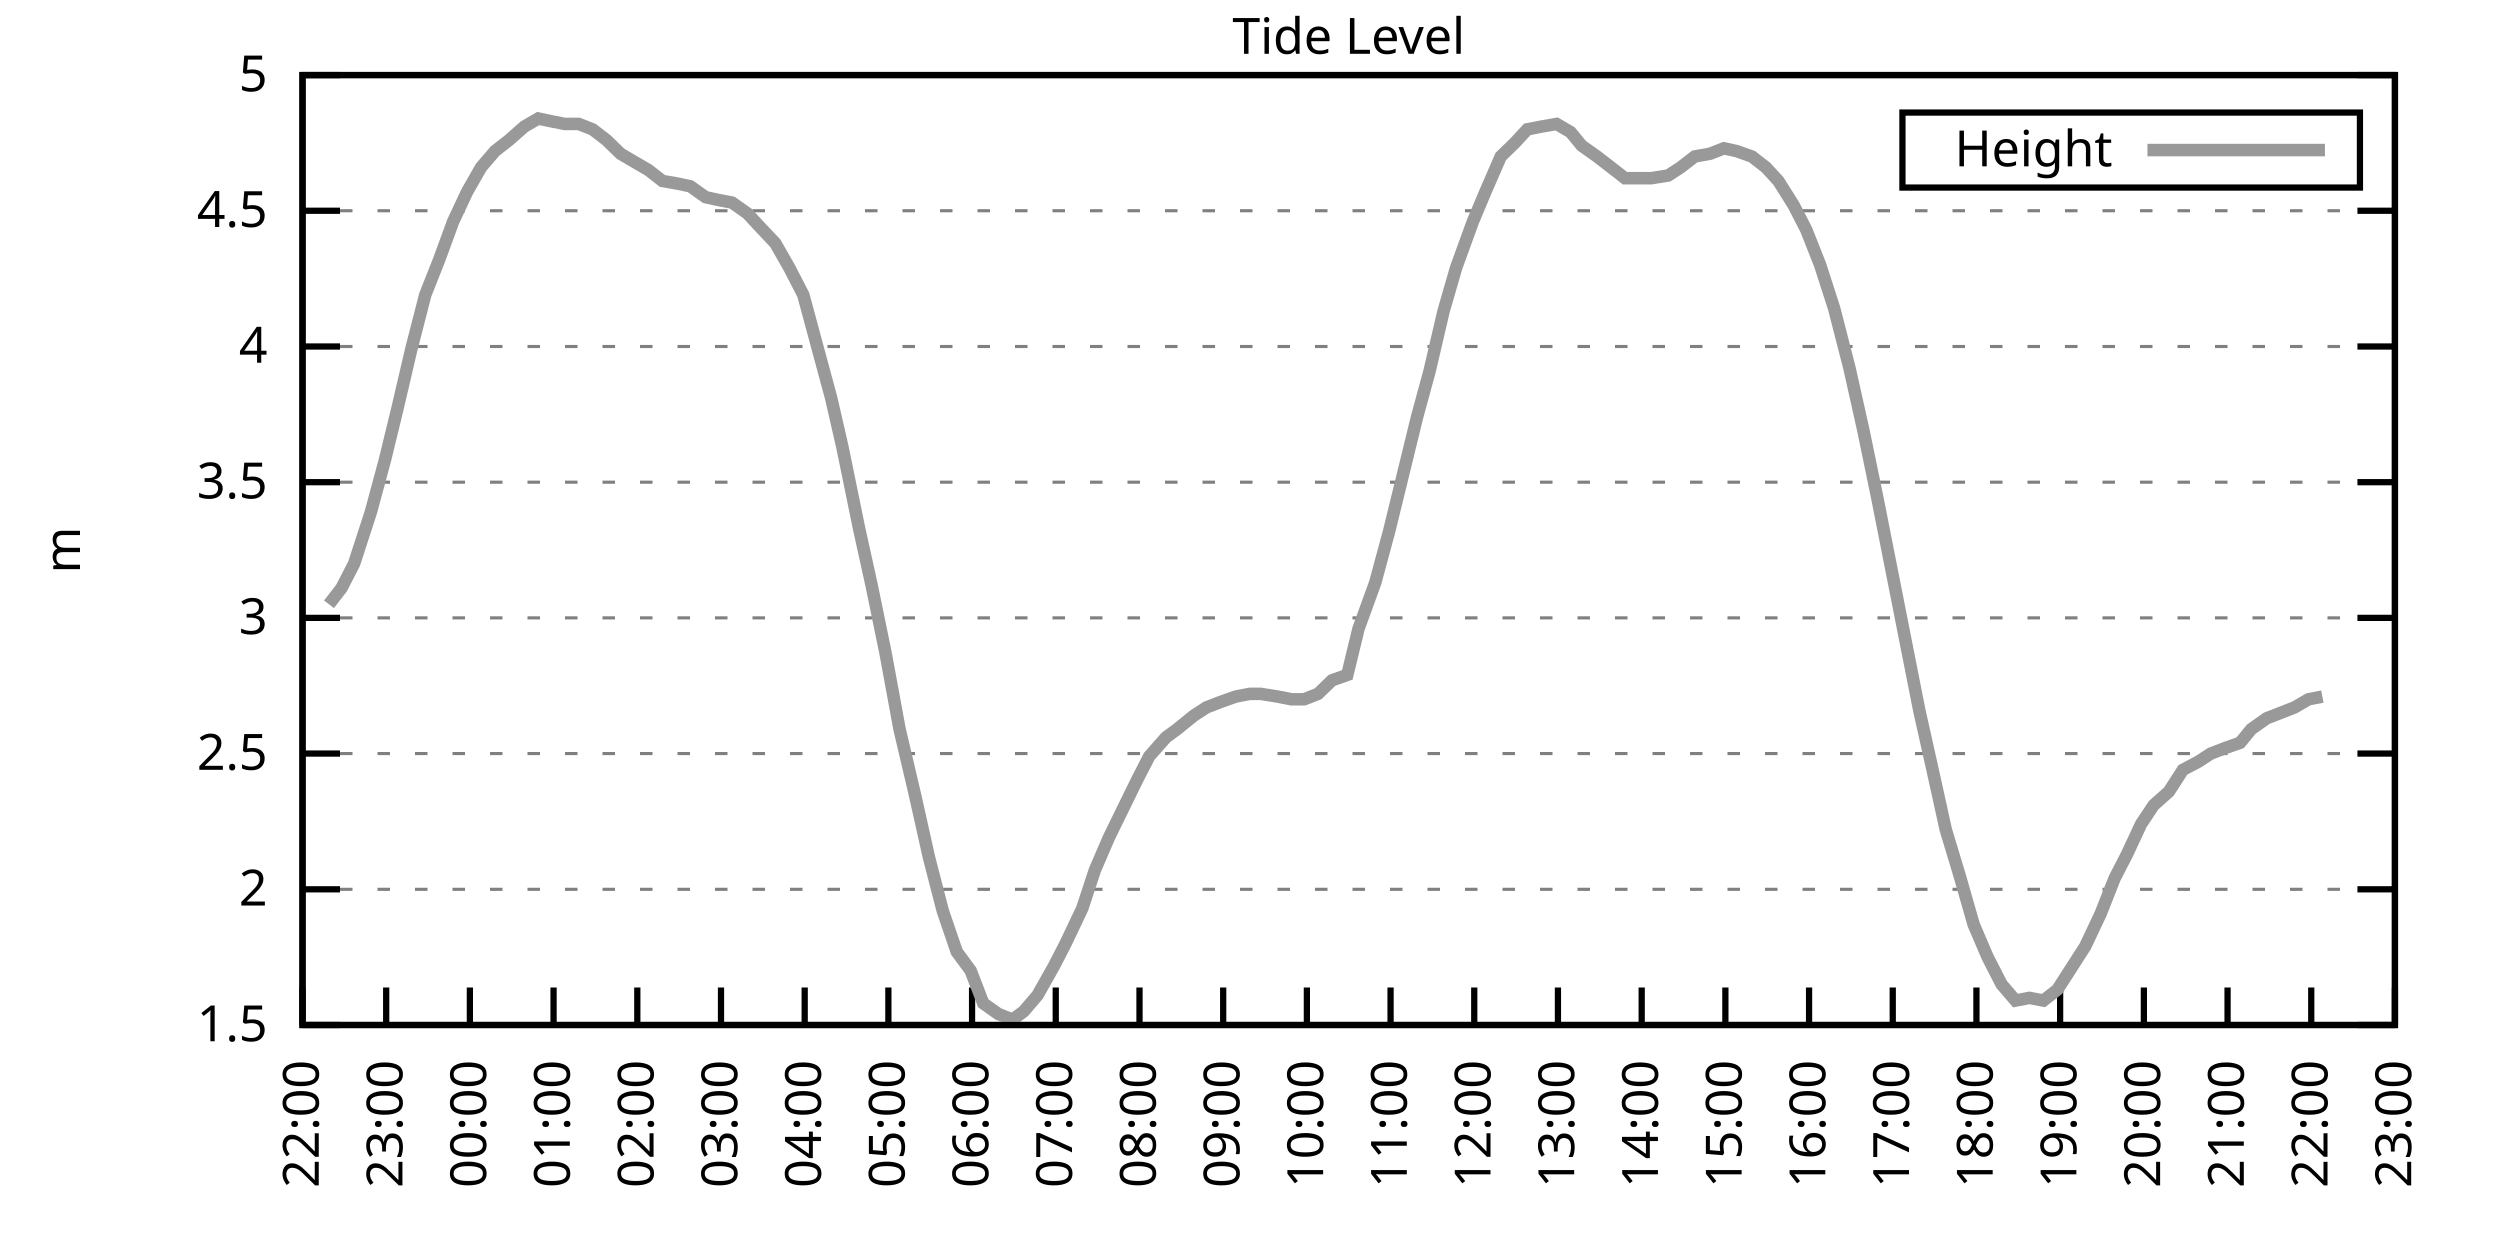
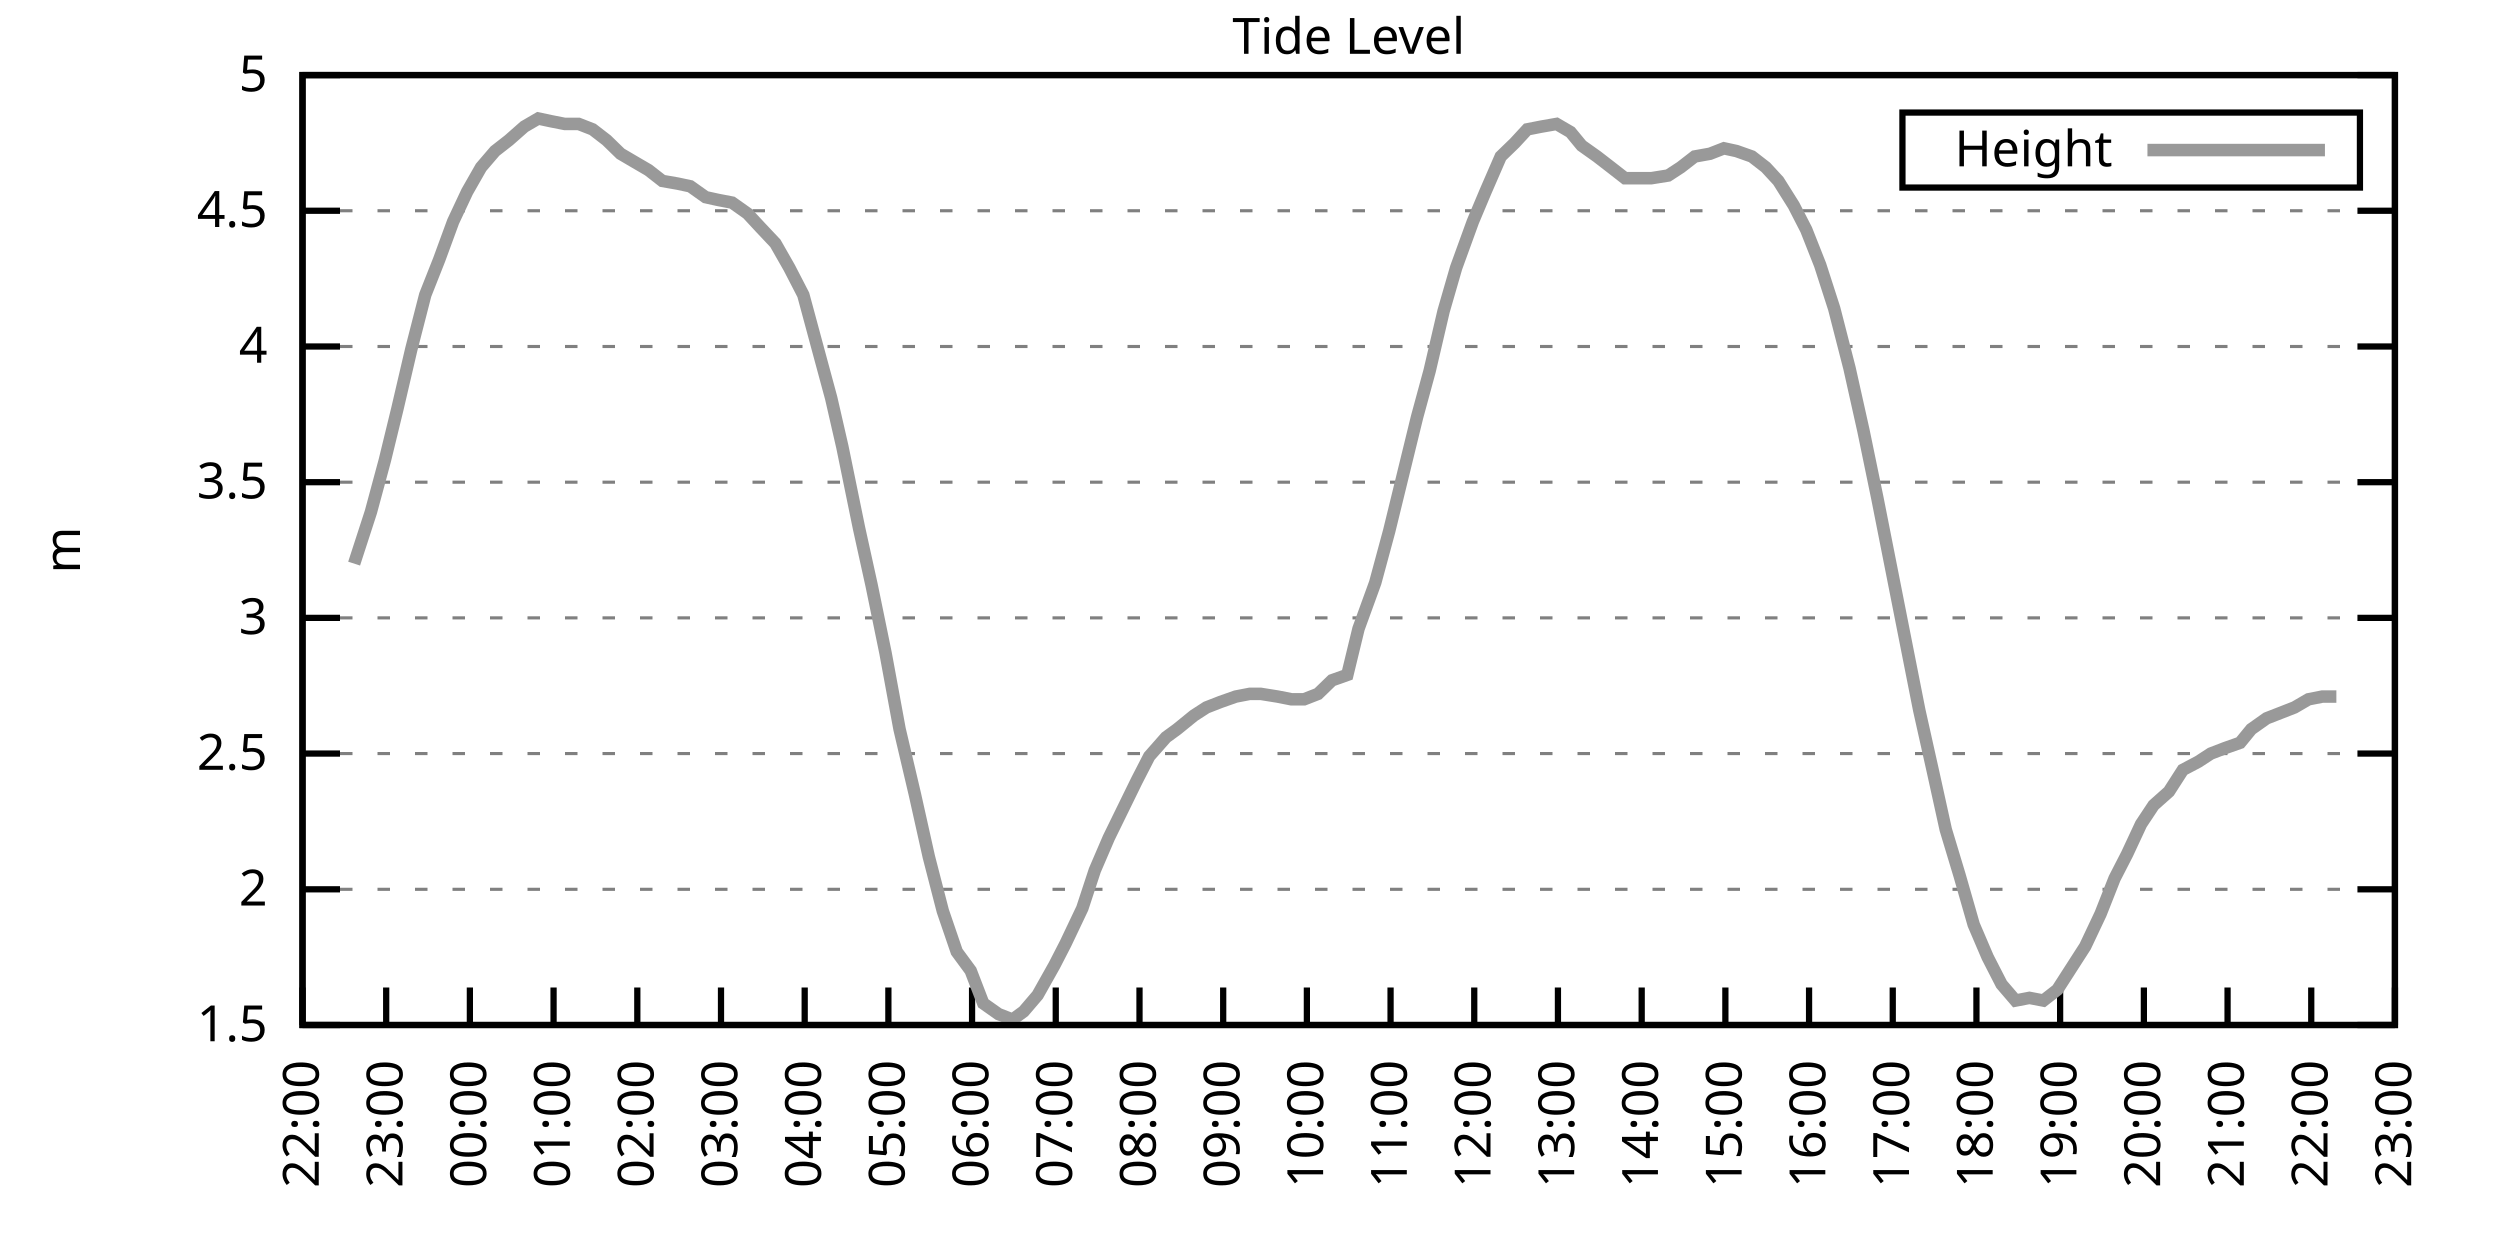
<svg xmlns="http://www.w3.org/2000/svg" xmlns:xlink="http://www.w3.org/1999/xlink" width="400" height="200" viewBox="0 0 400 200">
  <g id="gnuplot_canvas">
    <rect x="0" y="0" width="400" height="200" fill="none" />
    <defs>
      <circle id="gpDot" r="0.5" stroke-width="0.5" stroke="currentColor" />
      <path id="gpPt0" stroke-width="0.333" stroke="currentColor" d="M-1,0 h2 M0,-1 v2" />
      <path id="gpPt1" stroke-width="0.333" stroke="currentColor" d="M-1,-1 L1,1 M1,-1 L-1,1" />
      <path id="gpPt2" stroke-width="0.333" stroke="currentColor" d="M-1,0 L1,0 M0,-1 L0,1 M-1,-1 L1,1 M-1,1 L1,-1" />
      <rect id="gpPt3" stroke-width="0.333" stroke="currentColor" x="-1" y="-1" width="2" height="2" />
      <rect id="gpPt4" stroke-width="0.333" stroke="currentColor" fill="currentColor" x="-1" y="-1" width="2" height="2" />
      <circle id="gpPt5" stroke-width="0.333" stroke="currentColor" cx="0" cy="0" r="1" />
      <use xlink:href="#gpPt5" id="gpPt6" fill="currentColor" stroke="none" />
      <path id="gpPt7" stroke-width="0.333" stroke="currentColor" d="M0,-1.33 L-1.33,0.67 L1.33,0.67 z" />
      <use xlink:href="#gpPt7" id="gpPt8" fill="currentColor" stroke="none" />
      <use xlink:href="#gpPt7" id="gpPt9" stroke="currentColor" transform="rotate(180)" />
      <use xlink:href="#gpPt9" id="gpPt10" fill="currentColor" stroke="none" />
      <use xlink:href="#gpPt3" id="gpPt11" stroke="currentColor" transform="rotate(45)" />
      <use xlink:href="#gpPt11" id="gpPt12" fill="currentColor" stroke="none" />
      <path id="gpPt13" stroke-width="0.333" stroke="currentColor" d="M0,1.330 L1.265,0.411 L0.782,-1.067 L-0.782,-1.076 L-1.265,0.411 z" />
      <use xlink:href="#gpPt13" id="gpPt14" fill="currentColor" stroke="none" />
      <filter id="textbox" filterUnits="objectBoundingBox" x="0" y="0" height="1" width="1">
        <feFlood flood-color="white" flood-opacity="1" result="bgnd" />
        <feComposite in="SourceGraphic" in2="bgnd" operator="atop" />
      </filter>
      <filter id="greybox" filterUnits="objectBoundingBox" x="0" y="0" height="1" width="1">
        <feFlood flood-color="lightgrey" flood-opacity="1" result="grey" />
        <feComposite in="SourceGraphic" in2="grey" operator="atop" />
      </filter>
    </defs>
    <g fill="none" color="white" stroke="currentColor" stroke-width="1.00" stroke-linecap="butt" stroke-linejoin="miter">
</g>
    <g fill="none" color="black" stroke="currentColor" stroke-width="1.00" stroke-linecap="butt" stroke-linejoin="miter">
      <g stroke="none" shape-rendering="crispEdges">
        <polygon fill="rgb(255, 255, 255)" points="48.40,164.00 383.18,164.00 383.18,12.02 48.40,12.02 " />
      </g>
    </g>
    <g fill="none" color="black" stroke="currentColor" stroke-width="1.00" stroke-linecap="butt" stroke-linejoin="miter">
</g>
    <g fill="none" color="black" stroke="black" stroke-width="0.50" stroke-linecap="butt" stroke-linejoin="miter">
</g>
    <g fill="none" color="gray" stroke="currentColor" stroke-width="0.50" stroke-linecap="butt" stroke-linejoin="miter">
      <path stroke="gray" stroke-dasharray="2,4" class="gridline" d="M48.40,164.00 L383.19,164.00  " />
    </g>
    <g fill="none" color="gray" stroke="gray" stroke-width="1.00" stroke-linecap="butt" stroke-linejoin="miter">
</g>
    <g fill="none" color="black" stroke="currentColor" stroke-width="1.00" stroke-linecap="butt" stroke-linejoin="miter">
      <path stroke="black" d="M48.40,164.00 L54.40,164.00 M383.19,164.00 L377.19,164.00  " />
      <g transform="translate(42.80,166.60)" stroke="none" fill="black" font-family="Sans" font-size="8.00" text-anchor="end">
        <text>
          <tspan font-family="Sans"> 1.5</tspan>
        </text>
      </g>
    </g>
    <g fill="none" color="black" stroke="currentColor" stroke-width="1.00" stroke-linecap="butt" stroke-linejoin="miter">
</g>
    <g fill="none" color="black" stroke="black" stroke-width="0.50" stroke-linecap="butt" stroke-linejoin="miter">
</g>
    <g fill="none" color="gray" stroke="currentColor" stroke-width="0.50" stroke-linecap="butt" stroke-linejoin="miter">
      <path stroke="gray" stroke-dasharray="2,4" class="gridline" d="M48.40,142.29 L383.19,142.29  " />
    </g>
    <g fill="none" color="gray" stroke="gray" stroke-width="1.00" stroke-linecap="butt" stroke-linejoin="miter">
</g>
    <g fill="none" color="black" stroke="currentColor" stroke-width="1.00" stroke-linecap="butt" stroke-linejoin="miter">
      <path stroke="black" d="M48.40,142.29 L54.40,142.29 M383.19,142.29 L377.19,142.29  " />
      <g transform="translate(42.80,144.89)" stroke="none" fill="black" font-family="Sans" font-size="8.00" text-anchor="end">
        <text>
          <tspan font-family="Sans"> 2</tspan>
        </text>
      </g>
    </g>
    <g fill="none" color="black" stroke="currentColor" stroke-width="1.00" stroke-linecap="butt" stroke-linejoin="miter">
</g>
    <g fill="none" color="black" stroke="black" stroke-width="0.50" stroke-linecap="butt" stroke-linejoin="miter">
</g>
    <g fill="none" color="gray" stroke="currentColor" stroke-width="0.50" stroke-linecap="butt" stroke-linejoin="miter">
      <path stroke="gray" stroke-dasharray="2,4" class="gridline" d="M48.40,120.57 L383.19,120.57  " />
    </g>
    <g fill="none" color="gray" stroke="gray" stroke-width="1.00" stroke-linecap="butt" stroke-linejoin="miter">
</g>
    <g fill="none" color="black" stroke="currentColor" stroke-width="1.00" stroke-linecap="butt" stroke-linejoin="miter">
      <path stroke="black" d="M48.40,120.57 L54.40,120.57 M383.19,120.57 L377.19,120.57  " />
      <g transform="translate(42.80,123.17)" stroke="none" fill="black" font-family="Sans" font-size="8.00" text-anchor="end">
        <text>
          <tspan font-family="Sans"> 2.5</tspan>
        </text>
      </g>
    </g>
    <g fill="none" color="black" stroke="currentColor" stroke-width="1.00" stroke-linecap="butt" stroke-linejoin="miter">
</g>
    <g fill="none" color="black" stroke="black" stroke-width="0.50" stroke-linecap="butt" stroke-linejoin="miter">
</g>
    <g fill="none" color="gray" stroke="currentColor" stroke-width="0.50" stroke-linecap="butt" stroke-linejoin="miter">
      <path stroke="gray" stroke-dasharray="2,4" class="gridline" d="M48.40,98.86 L383.19,98.86  " />
    </g>
    <g fill="none" color="gray" stroke="gray" stroke-width="1.00" stroke-linecap="butt" stroke-linejoin="miter">
</g>
    <g fill="none" color="black" stroke="currentColor" stroke-width="1.00" stroke-linecap="butt" stroke-linejoin="miter">
      <path stroke="black" d="M48.40,98.86 L54.40,98.86 M383.19,98.86 L377.19,98.86  " />
      <g transform="translate(42.80,101.46)" stroke="none" fill="black" font-family="Sans" font-size="8.00" text-anchor="end">
        <text>
          <tspan font-family="Sans"> 3</tspan>
        </text>
      </g>
    </g>
    <g fill="none" color="black" stroke="currentColor" stroke-width="1.00" stroke-linecap="butt" stroke-linejoin="miter">
</g>
    <g fill="none" color="black" stroke="black" stroke-width="0.50" stroke-linecap="butt" stroke-linejoin="miter">
</g>
    <g fill="none" color="gray" stroke="currentColor" stroke-width="0.50" stroke-linecap="butt" stroke-linejoin="miter">
      <path stroke="gray" stroke-dasharray="2,4" class="gridline" d="M48.40,77.15 L383.19,77.15  " />
    </g>
    <g fill="none" color="gray" stroke="gray" stroke-width="1.00" stroke-linecap="butt" stroke-linejoin="miter">
</g>
    <g fill="none" color="black" stroke="currentColor" stroke-width="1.00" stroke-linecap="butt" stroke-linejoin="miter">
      <path stroke="black" d="M48.40,77.15 L54.40,77.15 M383.19,77.15 L377.19,77.15  " />
      <g transform="translate(42.80,79.75)" stroke="none" fill="black" font-family="Sans" font-size="8.00" text-anchor="end">
        <text>
          <tspan font-family="Sans"> 3.5</tspan>
        </text>
      </g>
    </g>
    <g fill="none" color="black" stroke="currentColor" stroke-width="1.00" stroke-linecap="butt" stroke-linejoin="miter">
</g>
    <g fill="none" color="black" stroke="black" stroke-width="0.50" stroke-linecap="butt" stroke-linejoin="miter">
</g>
    <g fill="none" color="gray" stroke="currentColor" stroke-width="0.50" stroke-linecap="butt" stroke-linejoin="miter">
      <path stroke="gray" stroke-dasharray="2,4" class="gridline" d="M48.40,55.44 L383.19,55.44  " />
    </g>
    <g fill="none" color="gray" stroke="gray" stroke-width="1.00" stroke-linecap="butt" stroke-linejoin="miter">
</g>
    <g fill="none" color="black" stroke="currentColor" stroke-width="1.00" stroke-linecap="butt" stroke-linejoin="miter">
      <path stroke="black" d="M48.40,55.44 L54.40,55.44 M383.19,55.44 L377.19,55.44  " />
      <g transform="translate(42.80,58.04)" stroke="none" fill="black" font-family="Sans" font-size="8.00" text-anchor="end">
        <text>
          <tspan font-family="Sans"> 4</tspan>
        </text>
      </g>
    </g>
    <g fill="none" color="black" stroke="currentColor" stroke-width="1.00" stroke-linecap="butt" stroke-linejoin="miter">
</g>
    <g fill="none" color="black" stroke="black" stroke-width="0.50" stroke-linecap="butt" stroke-linejoin="miter">
</g>
    <g fill="none" color="gray" stroke="currentColor" stroke-width="0.50" stroke-linecap="butt" stroke-linejoin="miter">
      <path stroke="gray" stroke-dasharray="2,4" class="gridline" d="M48.40,33.72 L383.19,33.72  " />
    </g>
    <g fill="none" color="gray" stroke="gray" stroke-width="1.00" stroke-linecap="butt" stroke-linejoin="miter">
</g>
    <g fill="none" color="black" stroke="currentColor" stroke-width="1.00" stroke-linecap="butt" stroke-linejoin="miter">
      <path stroke="black" d="M48.40,33.72 L54.40,33.72 M383.19,33.72 L377.19,33.72  " />
      <g transform="translate(42.80,36.32)" stroke="none" fill="black" font-family="Sans" font-size="8.00" text-anchor="end">
        <text>
          <tspan font-family="Sans"> 4.5</tspan>
        </text>
      </g>
    </g>
    <g fill="none" color="black" stroke="currentColor" stroke-width="1.00" stroke-linecap="butt" stroke-linejoin="miter">
</g>
    <g fill="none" color="black" stroke="black" stroke-width="0.50" stroke-linecap="butt" stroke-linejoin="miter">
</g>
    <g fill="none" color="gray" stroke="currentColor" stroke-width="0.50" stroke-linecap="butt" stroke-linejoin="miter">
      <path stroke="gray" stroke-dasharray="2,4" class="gridline" d="M48.40,12.01 L383.19,12.01  " />
    </g>
    <g fill="none" color="gray" stroke="gray" stroke-width="1.00" stroke-linecap="butt" stroke-linejoin="miter">
</g>
    <g fill="none" color="black" stroke="currentColor" stroke-width="1.00" stroke-linecap="butt" stroke-linejoin="miter">
      <path stroke="black" d="M48.40,12.01 L54.40,12.01 M383.19,12.01 L377.19,12.01  " />
      <g transform="translate(42.80,14.61)" stroke="none" fill="black" font-family="Sans" font-size="8.00" text-anchor="end">
        <text>
          <tspan font-family="Sans"> 5</tspan>
        </text>
      </g>
    </g>
    <g fill="none" color="black" stroke="currentColor" stroke-width="1.00" stroke-linecap="butt" stroke-linejoin="miter">
      <path stroke="black" d="M48.40,164.00 L48.40,158.00  " />
      <g transform="translate(51.00,169.60) rotate(270.00)" stroke="none" fill="black" font-family="Sans" font-size="8.00" text-anchor="end">
        <text>
          <tspan font-family="Sans">22:00</tspan>
        </text>
      </g>
    </g>
    <g fill="none" color="black" stroke="currentColor" stroke-width="1.00" stroke-linecap="butt" stroke-linejoin="miter">
      <path stroke="black" d="M61.79,164.00 L61.79,158.00  " />
      <g transform="translate(64.39,169.60) rotate(270.00)" stroke="none" fill="black" font-family="Sans" font-size="8.00" text-anchor="end">
        <text>
          <tspan font-family="Sans">23:00</tspan>
        </text>
      </g>
    </g>
    <g fill="none" color="black" stroke="currentColor" stroke-width="1.00" stroke-linecap="butt" stroke-linejoin="miter">
      <path stroke="black" d="M75.18,164.00 L75.18,158.00  " />
      <g transform="translate(77.78,169.60) rotate(270.00)" stroke="none" fill="black" font-family="Sans" font-size="8.00" text-anchor="end">
        <text>
          <tspan font-family="Sans">00:00</tspan>
        </text>
      </g>
    </g>
    <g fill="none" color="black" stroke="currentColor" stroke-width="1.00" stroke-linecap="butt" stroke-linejoin="miter">
      <path stroke="black" d="M88.57,164.00 L88.57,158.00  " />
      <g transform="translate(91.17,169.60) rotate(270.00)" stroke="none" fill="black" font-family="Sans" font-size="8.00" text-anchor="end">
        <text>
          <tspan font-family="Sans">01:00</tspan>
        </text>
      </g>
    </g>
    <g fill="none" color="black" stroke="currentColor" stroke-width="1.00" stroke-linecap="butt" stroke-linejoin="miter">
      <path stroke="black" d="M101.97,164.00 L101.97,158.00  " />
      <g transform="translate(104.57,169.60) rotate(270.00)" stroke="none" fill="black" font-family="Sans" font-size="8.00" text-anchor="end">
        <text>
          <tspan font-family="Sans">02:00</tspan>
        </text>
      </g>
    </g>
    <g fill="none" color="black" stroke="currentColor" stroke-width="1.00" stroke-linecap="butt" stroke-linejoin="miter">
      <path stroke="black" d="M115.36,164.00 L115.36,158.00  " />
      <g transform="translate(117.96,169.60) rotate(270.00)" stroke="none" fill="black" font-family="Sans" font-size="8.00" text-anchor="end">
        <text>
          <tspan font-family="Sans">03:00</tspan>
        </text>
      </g>
    </g>
    <g fill="none" color="black" stroke="currentColor" stroke-width="1.00" stroke-linecap="butt" stroke-linejoin="miter">
      <path stroke="black" d="M128.75,164.00 L128.75,158.00  " />
      <g transform="translate(131.35,169.60) rotate(270.00)" stroke="none" fill="black" font-family="Sans" font-size="8.00" text-anchor="end">
        <text>
          <tspan font-family="Sans">04:00</tspan>
        </text>
      </g>
    </g>
    <g fill="none" color="black" stroke="currentColor" stroke-width="1.00" stroke-linecap="butt" stroke-linejoin="miter">
      <path stroke="black" d="M142.14,164.00 L142.14,158.00  " />
      <g transform="translate(144.74,169.60) rotate(270.00)" stroke="none" fill="black" font-family="Sans" font-size="8.00" text-anchor="end">
        <text>
          <tspan font-family="Sans">05:00</tspan>
        </text>
      </g>
    </g>
    <g fill="none" color="black" stroke="currentColor" stroke-width="1.00" stroke-linecap="butt" stroke-linejoin="miter">
      <path stroke="black" d="M155.53,164.00 L155.53,158.00  " />
      <g transform="translate(158.13,169.60) rotate(270.00)" stroke="none" fill="black" font-family="Sans" font-size="8.00" text-anchor="end">
        <text>
          <tspan font-family="Sans">06:00</tspan>
        </text>
      </g>
    </g>
    <g fill="none" color="black" stroke="currentColor" stroke-width="1.00" stroke-linecap="butt" stroke-linejoin="miter">
      <path stroke="black" d="M168.92,164.00 L168.92,158.00  " />
      <g transform="translate(171.52,169.60) rotate(270.00)" stroke="none" fill="black" font-family="Sans" font-size="8.00" text-anchor="end">
        <text>
          <tspan font-family="Sans">07:00</tspan>
        </text>
      </g>
    </g>
    <g fill="none" color="black" stroke="currentColor" stroke-width="1.00" stroke-linecap="butt" stroke-linejoin="miter">
      <path stroke="black" d="M182.32,164.00 L182.32,158.00  " />
      <g transform="translate(184.92,169.60) rotate(270.00)" stroke="none" fill="black" font-family="Sans" font-size="8.00" text-anchor="end">
        <text>
          <tspan font-family="Sans">08:00</tspan>
        </text>
      </g>
    </g>
    <g fill="none" color="black" stroke="currentColor" stroke-width="1.00" stroke-linecap="butt" stroke-linejoin="miter">
      <path stroke="black" d="M195.71,164.00 L195.71,158.00  " />
      <g transform="translate(198.31,169.60) rotate(270.00)" stroke="none" fill="black" font-family="Sans" font-size="8.00" text-anchor="end">
        <text>
          <tspan font-family="Sans">09:00</tspan>
        </text>
      </g>
    </g>
    <g fill="none" color="black" stroke="currentColor" stroke-width="1.00" stroke-linecap="butt" stroke-linejoin="miter">
      <path stroke="black" d="M209.10,164.00 L209.10,158.00  " />
      <g transform="translate(211.70,169.60) rotate(270.00)" stroke="none" fill="black" font-family="Sans" font-size="8.00" text-anchor="end">
        <text>
          <tspan font-family="Sans">10:00</tspan>
        </text>
      </g>
    </g>
    <g fill="none" color="black" stroke="currentColor" stroke-width="1.00" stroke-linecap="butt" stroke-linejoin="miter">
      <path stroke="black" d="M222.49,164.00 L222.49,158.00  " />
      <g transform="translate(225.09,169.60) rotate(270.00)" stroke="none" fill="black" font-family="Sans" font-size="8.00" text-anchor="end">
        <text>
          <tspan font-family="Sans">11:00</tspan>
        </text>
      </g>
    </g>
    <g fill="none" color="black" stroke="currentColor" stroke-width="1.00" stroke-linecap="butt" stroke-linejoin="miter">
      <path stroke="black" d="M235.88,164.00 L235.88,158.00  " />
      <g transform="translate(238.48,169.60) rotate(270.00)" stroke="none" fill="black" font-family="Sans" font-size="8.00" text-anchor="end">
        <text>
          <tspan font-family="Sans">12:00</tspan>
        </text>
      </g>
    </g>
    <g fill="none" color="black" stroke="currentColor" stroke-width="1.00" stroke-linecap="butt" stroke-linejoin="miter">
      <path stroke="black" d="M249.27,164.00 L249.27,158.00  " />
      <g transform="translate(251.87,169.60) rotate(270.00)" stroke="none" fill="black" font-family="Sans" font-size="8.00" text-anchor="end">
        <text>
          <tspan font-family="Sans">13:00</tspan>
        </text>
      </g>
    </g>
    <g fill="none" color="black" stroke="currentColor" stroke-width="1.00" stroke-linecap="butt" stroke-linejoin="miter">
      <path stroke="black" d="M262.67,164.00 L262.67,158.00  " />
      <g transform="translate(265.27,169.60) rotate(270.00)" stroke="none" fill="black" font-family="Sans" font-size="8.00" text-anchor="end">
        <text>
          <tspan font-family="Sans">14:00</tspan>
        </text>
      </g>
    </g>
    <g fill="none" color="black" stroke="currentColor" stroke-width="1.00" stroke-linecap="butt" stroke-linejoin="miter">
      <path stroke="black" d="M276.06,164.00 L276.06,158.00  " />
      <g transform="translate(278.66,169.60) rotate(270.00)" stroke="none" fill="black" font-family="Sans" font-size="8.00" text-anchor="end">
        <text>
          <tspan font-family="Sans">15:00</tspan>
        </text>
      </g>
    </g>
    <g fill="none" color="black" stroke="currentColor" stroke-width="1.00" stroke-linecap="butt" stroke-linejoin="miter">
      <path stroke="black" d="M289.45,164.00 L289.45,158.00  " />
      <g transform="translate(292.05,169.60) rotate(270.00)" stroke="none" fill="black" font-family="Sans" font-size="8.00" text-anchor="end">
        <text>
          <tspan font-family="Sans">16:00</tspan>
        </text>
      </g>
    </g>
    <g fill="none" color="black" stroke="currentColor" stroke-width="1.00" stroke-linecap="butt" stroke-linejoin="miter">
      <path stroke="black" d="M302.84,164.00 L302.84,158.00  " />
      <g transform="translate(305.44,169.60) rotate(270.00)" stroke="none" fill="black" font-family="Sans" font-size="8.00" text-anchor="end">
        <text>
          <tspan font-family="Sans">17:00</tspan>
        </text>
      </g>
    </g>
    <g fill="none" color="black" stroke="currentColor" stroke-width="1.00" stroke-linecap="butt" stroke-linejoin="miter">
      <path stroke="black" d="M316.23,164.00 L316.23,158.00  " />
      <g transform="translate(318.83,169.60) rotate(270.00)" stroke="none" fill="black" font-family="Sans" font-size="8.00" text-anchor="end">
        <text>
          <tspan font-family="Sans">18:00</tspan>
        </text>
      </g>
    </g>
    <g fill="none" color="black" stroke="currentColor" stroke-width="1.00" stroke-linecap="butt" stroke-linejoin="miter">
      <path stroke="black" d="M329.62,164.00 L329.62,158.00  " />
      <g transform="translate(332.22,169.60) rotate(270.00)" stroke="none" fill="black" font-family="Sans" font-size="8.00" text-anchor="end">
        <text>
          <tspan font-family="Sans">19:00</tspan>
        </text>
      </g>
    </g>
    <g fill="none" color="black" stroke="currentColor" stroke-width="1.00" stroke-linecap="butt" stroke-linejoin="miter">
      <path stroke="black" d="M343.02,164.00 L343.02,158.00  " />
      <g transform="translate(345.62,169.60) rotate(270.00)" stroke="none" fill="black" font-family="Sans" font-size="8.00" text-anchor="end">
        <text>
          <tspan font-family="Sans">20:00</tspan>
        </text>
      </g>
    </g>
    <g fill="none" color="black" stroke="currentColor" stroke-width="1.00" stroke-linecap="butt" stroke-linejoin="miter">
      <path stroke="black" d="M356.41,164.00 L356.41,158.00  " />
      <g transform="translate(359.01,169.60) rotate(270.00)" stroke="none" fill="black" font-family="Sans" font-size="8.00" text-anchor="end">
        <text>
          <tspan font-family="Sans">21:00</tspan>
        </text>
      </g>
    </g>
    <g fill="none" color="black" stroke="currentColor" stroke-width="1.00" stroke-linecap="butt" stroke-linejoin="miter">
      <path stroke="black" d="M369.80,164.00 L369.80,158.00  " />
      <g transform="translate(372.40,169.60) rotate(270.00)" stroke="none" fill="black" font-family="Sans" font-size="8.00" text-anchor="end">
        <text>
          <tspan font-family="Sans">22:00</tspan>
        </text>
      </g>
    </g>
    <g fill="none" color="black" stroke="currentColor" stroke-width="1.00" stroke-linecap="butt" stroke-linejoin="miter">
      <path stroke="black" d="M383.19,164.00 L383.19,158.00  " />
      <g transform="translate(385.79,169.60) rotate(270.00)" stroke="none" fill="black" font-family="Sans" font-size="8.00" text-anchor="end">
        <text>
          <tspan font-family="Sans">23:00</tspan>
        </text>
      </g>
    </g>
    <g fill="none" color="black" stroke="currentColor" stroke-width="1.00" stroke-linecap="butt" stroke-linejoin="miter">
</g>
    <g fill="none" color="black" stroke="currentColor" stroke-width="1.00" stroke-linecap="butt" stroke-linejoin="miter">
      <path stroke="black" d="M48.40,12.01 L48.40,164.00 L383.19,164.00 L383.19,12.01 L48.40,12.01 Z  " />
    </g>
    <g fill="none" color="black" stroke="currentColor" stroke-width="1.00" stroke-linecap="butt" stroke-linejoin="miter">
</g>
    <g fill="none" color="black" stroke="currentColor" stroke-width="1.00" stroke-linecap="butt" stroke-linejoin="miter">
      <path stroke="black" d="M304.39,30.01 L304.39,18.01 L377.59,18.01 L377.59,30.01 L304.39,30.01 Z  " />
    </g>
    <g id="Tide_level_plot_1">
      <g fill="none" color="white" stroke="black" stroke-width="2.00" stroke-linecap="butt" stroke-linejoin="miter">
</g>
      <g fill="none" color="black" stroke="currentColor" stroke-width="2.00" stroke-linecap="butt" stroke-linejoin="miter">
        <g transform="translate(337.99,26.61)" stroke="none" fill="black" font-family="Sans" font-size="8.00" text-anchor="end">
          <text>
            <tspan font-family="Sans">Height</tspan>
          </text>
        </g>
      </g>
      <g fill="none" color="black" stroke="currentColor" stroke-width="2.00" stroke-linecap="butt" stroke-linejoin="miter">
-         <path stroke="rgb(153, 153, 153)" d="M343.59,24.01 L371.99,24.01 M52.64,96.69 L54.65,94.08 L56.66,90.18 L59.34,81.93 L61.57,73.67 L63.58,65.42   L65.81,55.87 L68.04,47.18 L70.27,41.54 L72.50,35.46 L74.74,30.68 L76.97,26.77 L79.20,24.17 L81.43,22.43   L83.89,20.26 L86.12,18.96 L88.13,19.39 L90.36,19.83 L92.59,19.83 L94.82,20.70 L97.06,22.43 L99.29,24.60   L101.52,25.91 L103.75,27.21 L105.98,28.95 L108.44,29.38 L110.45,29.81 L112.90,31.55 L114.91,31.99 L117.14,32.42   L119.60,34.16 L121.61,36.33 L124.06,38.93 L126.29,42.84 L128.53,47.18 L130.76,55.44 L132.99,63.69 L134.78,71.50   L137.45,84.53 L139.46,93.65 L141.69,104.51 L143.93,116.67 L146.38,127.09 L148.61,137.08 L150.85,145.76 L153.08,152.28   L155.31,155.31 L157.32,160.53 L159.77,162.26 L162.01,163.13 L163.79,161.83 L166.02,159.22 L168.70,154.45 L170.49,150.97   L173.17,145.33 L175.17,139.25 L177.41,134.04 L181.87,124.92 L183.88,121.01 L186.56,117.97 L188.34,116.67 L191.02,114.49   L193.03,113.19 L195.26,112.32 L197.72,111.45 L199.95,111.02 L201.73,111.02 L204.41,111.45 L206.64,111.89 L208.65,111.89   L210.88,111.02 L213.12,108.85 L215.57,107.98 L217.36,100.60 L220.04,93.22 L222.27,84.97 L224.50,75.85 L226.73,66.73   L228.74,59.34 L230.97,49.79 L232.98,42.84 L235.66,35.46 L237.67,30.68 L240.12,25.04 L242.36,22.87 L244.36,20.70   L246.60,20.26 L249.05,19.83 L251.28,21.13 L253.07,23.30 L255.52,25.04 L257.76,26.77 L259.99,28.51 L262.44,28.51   L264.23,28.51 L266.91,28.08 L268.92,26.77 L271.15,25.04 L273.60,24.60 L275.83,23.73 L277.84,24.17 L280.30,25.04   L282.53,26.77 L284.54,28.95 L286.99,32.85 L289.00,36.76 L291.23,42.41 L293.47,49.36 L295.92,58.91 L298.15,68.90   L300.39,79.75 L302.62,91.04 L304.85,102.34 L307.08,113.63 L309.31,123.61 L311.32,132.73 L313.55,140.12 L315.79,147.93   L318.02,153.14 L320.25,157.49 L322.48,160.09 L324.71,159.66 L326.95,160.09 L329.18,158.35 L331.41,154.88 L333.64,151.41   L336.10,146.20 L338.33,140.55 L340.34,136.64 L342.57,131.86 L344.58,128.83 L347.03,126.65 L349.26,123.18 L351.72,121.88   L353.73,120.57 L355.96,119.71 L358.42,118.84 L360.20,116.67 L362.66,114.93 L364.89,114.06 L367.12,113.19 L369.35,111.89   L371.58,111.45  " />
+         <path stroke="rgb(153, 153, 153)" d="M343.59,24.01 L371.99,24.01 M56.66,90.18 L59.34,81.93 L61.57,73.67 L63.58,65.42 L65.81,55.87 L68.04,47.18   L70.27,41.54 L72.50,35.46 L74.74,30.68 L76.97,26.77 L79.20,24.17 L81.43,22.43 L83.89,20.26 L86.12,18.96   L88.13,19.39 L90.36,19.83 L92.59,19.83 L94.82,20.70 L97.06,22.43 L99.29,24.60 L101.52,25.91 L103.75,27.21   L105.98,28.95 L108.44,29.38 L110.45,29.81 L112.90,31.55 L114.91,31.99 L117.14,32.42 L119.60,34.16 L121.61,36.33   L124.06,38.93 L126.29,42.84 L128.53,47.18 L130.76,55.44 L132.99,63.69 L134.78,71.50 L137.45,84.53 L139.46,93.65   L141.69,104.51 L143.93,116.67 L146.38,127.09 L148.61,137.08 L150.85,145.76 L153.08,152.28 L155.31,155.31 L157.32,160.53   L159.77,162.26 L162.01,163.13 L163.79,161.83 L166.02,159.22 L168.70,154.45 L170.49,150.97 L173.17,145.33 L175.17,139.25   L177.41,134.04 L181.87,124.92 L183.88,121.01 L186.56,117.97 L188.34,116.67 L191.02,114.49 L193.03,113.19 L195.26,112.32   L197.72,111.45 L199.95,111.02 L201.73,111.02 L204.41,111.45 L206.64,111.89 L208.65,111.89 L210.88,111.02 L213.12,108.85   L215.57,107.98 L217.36,100.60 L220.04,93.22 L222.27,84.97 L224.50,75.85 L226.73,66.73 L228.74,59.34 L230.97,49.79   L232.98,42.84 L235.66,35.46 L237.67,30.68 L240.12,25.04 L242.36,22.87 L244.36,20.70 L246.60,20.26 L249.05,19.83   L251.28,21.13 L253.07,23.30 L255.52,25.04 L257.76,26.77 L259.99,28.51 L262.44,28.51 L264.23,28.51 L266.91,28.08   L268.92,26.77 L271.15,25.04 L273.60,24.60 L275.83,23.73 L277.84,24.17 L280.30,25.04 L282.53,26.77 L284.54,28.95   L286.99,32.85 L289.00,36.76 L291.23,42.41 L293.47,49.36 L295.92,58.91 L298.15,68.90 L300.39,79.75 L302.62,91.04   L304.85,102.34 L307.08,113.63 L309.31,123.61 L311.32,132.73 L313.55,140.12 L315.79,147.93 L318.02,153.14 L320.25,157.49   L322.48,160.09 L324.71,159.66 L326.95,160.09 L329.18,158.35 L331.41,154.88 L333.64,151.41 L336.10,146.20 L338.33,140.55   L340.34,136.64 L342.57,131.86 L344.58,128.83 L347.03,126.65 L349.26,123.18 L351.72,121.88 L353.73,120.57 L355.96,119.71   L358.42,118.84 L360.20,116.67 L362.66,114.93 L364.89,114.06 L367.12,113.19 L369.35,111.89 L371.58,111.45 L373.82,111.45    " />
      </g>
    </g>
    <g fill="none" color="black" stroke="currentColor" stroke-width="2.00" stroke-linecap="butt" stroke-linejoin="miter">
</g>
    <g fill="none" color="black" stroke="black" stroke-width="1.00" stroke-linecap="butt" stroke-linejoin="miter">
</g>
    <g fill="none" color="black" stroke="currentColor" stroke-width="1.00" stroke-linecap="butt" stroke-linejoin="miter">
      <path stroke="black" d="M48.40,12.01 L48.40,164.00 L383.19,164.00 L383.19,12.01 L48.40,12.01 Z  " />
      <g transform="translate(12.80,88.01) rotate(270.00)" stroke="none" fill="black" font-family="Sans" font-size="8.00" text-anchor="middle">
        <text>
          <tspan font-family="Sans">m</tspan>
        </text>
      </g>
    </g>
    <g fill="none" color="black" stroke="currentColor" stroke-width="1.00" stroke-linecap="butt" stroke-linejoin="miter">
</g>
    <g fill="none" color="black" stroke="currentColor" stroke-width="1.00" stroke-linecap="butt" stroke-linejoin="miter">
      <g transform="translate(215.79,8.61)" stroke="none" fill="black" font-family="Sans" font-size="8.00" text-anchor="middle">
        <text>
          <tspan font-family="Sans">Tide Level</tspan>
        </text>
      </g>
    </g>
    <g fill="none" color="black" stroke="currentColor" stroke-width="1.00" stroke-linecap="butt" stroke-linejoin="miter">
</g>
  </g>
</svg>
